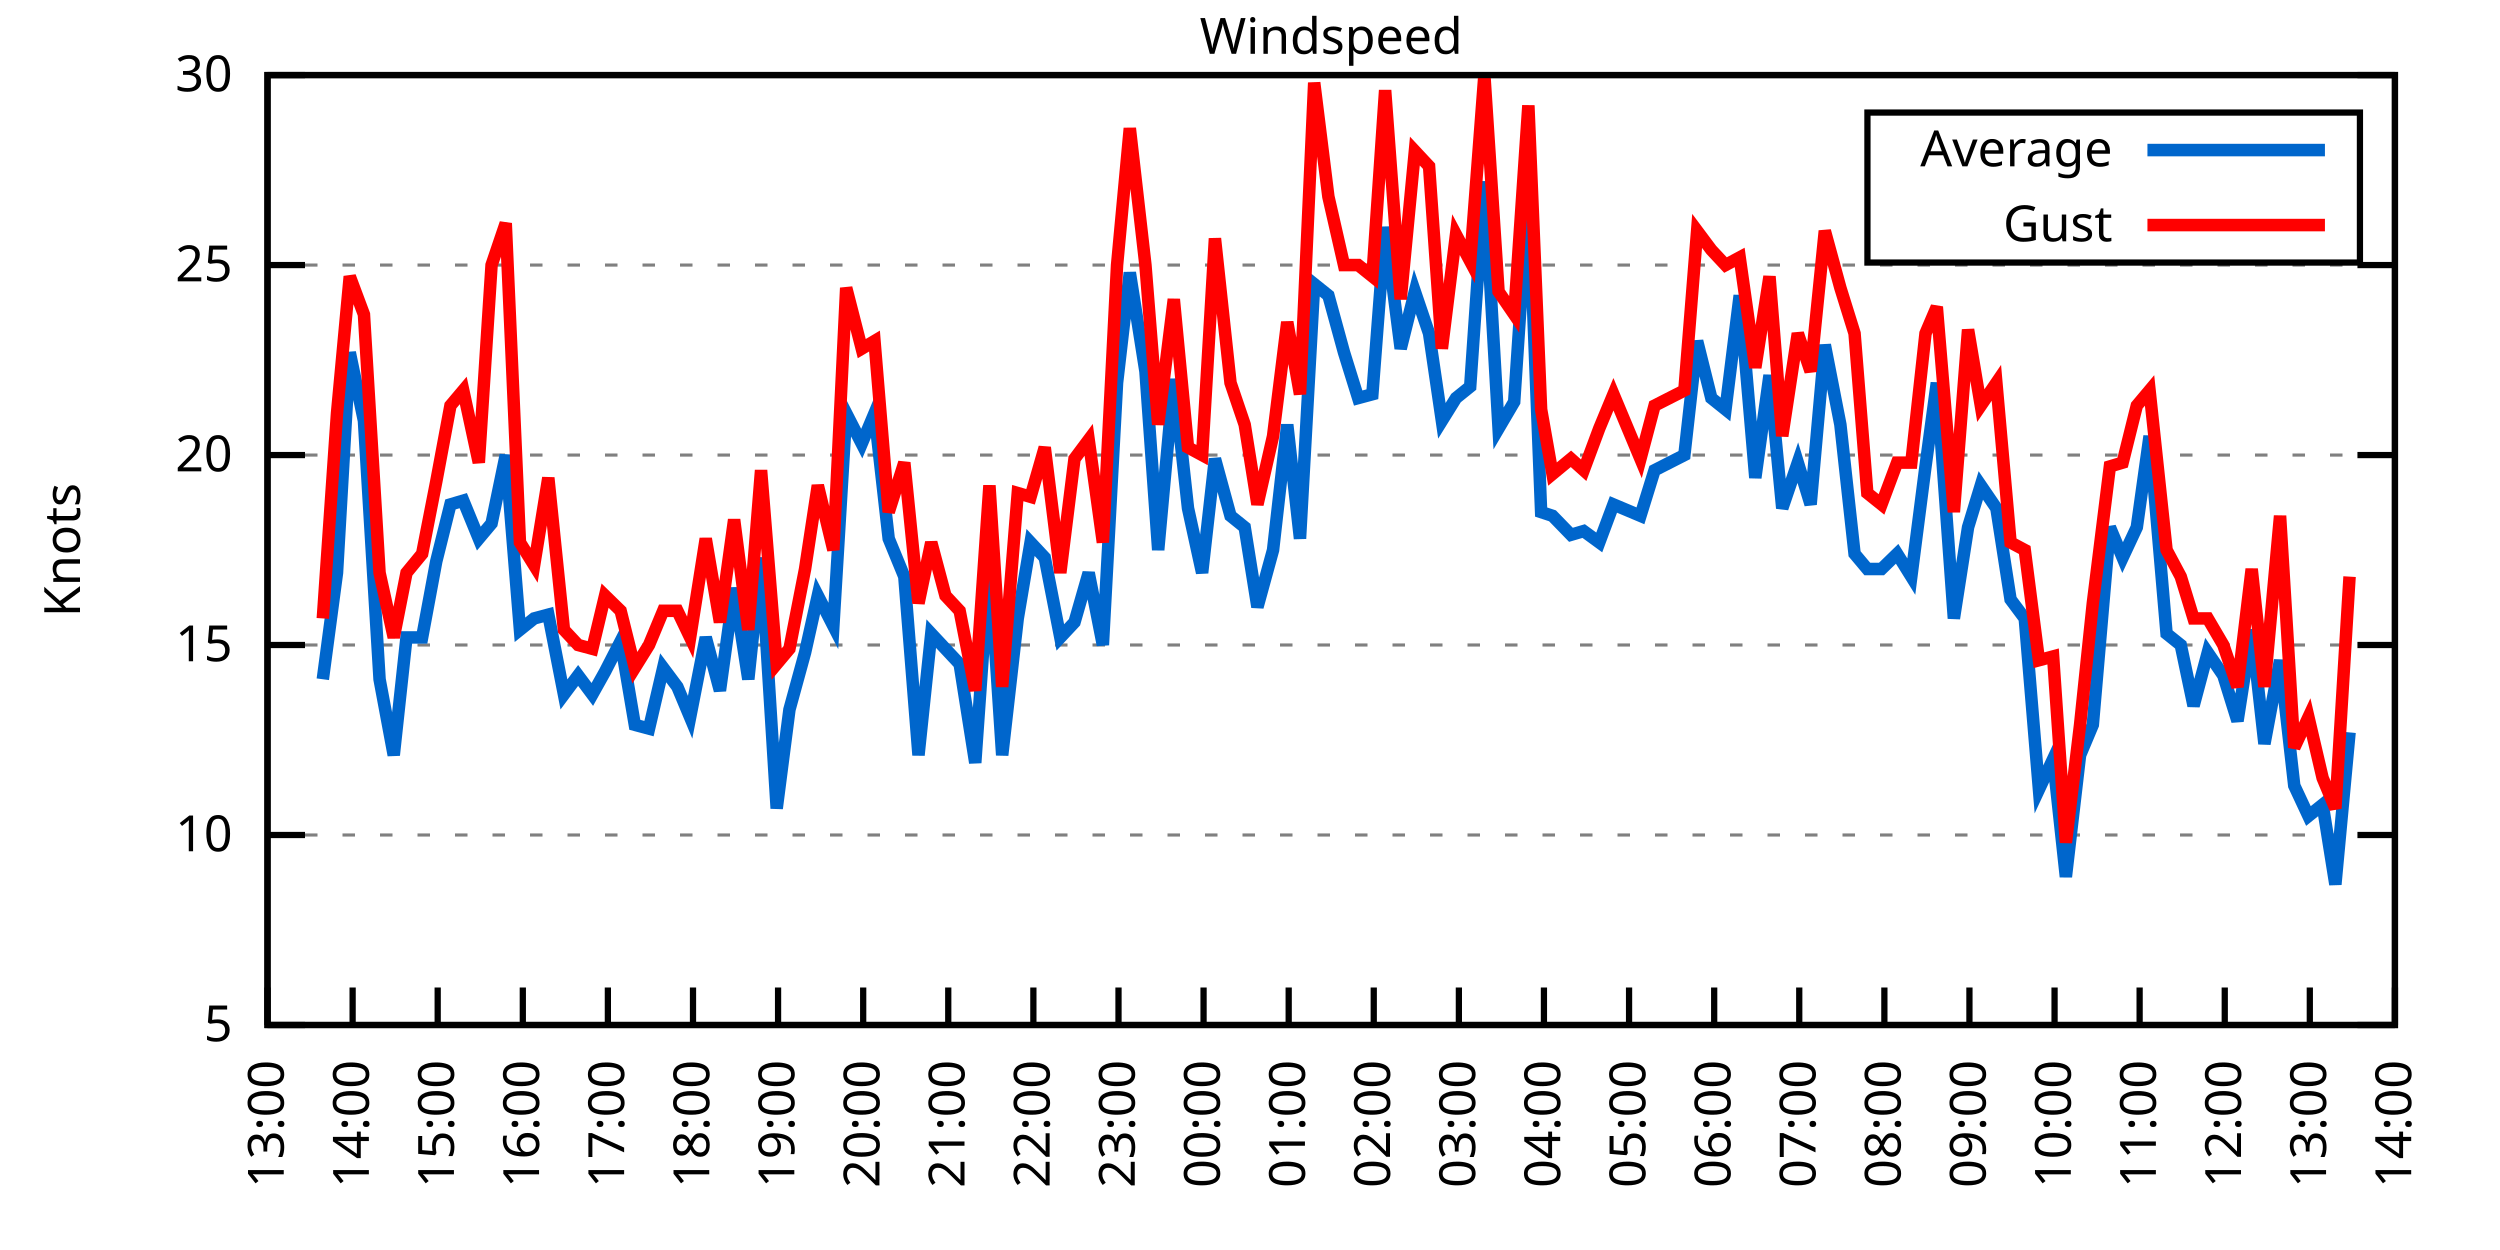
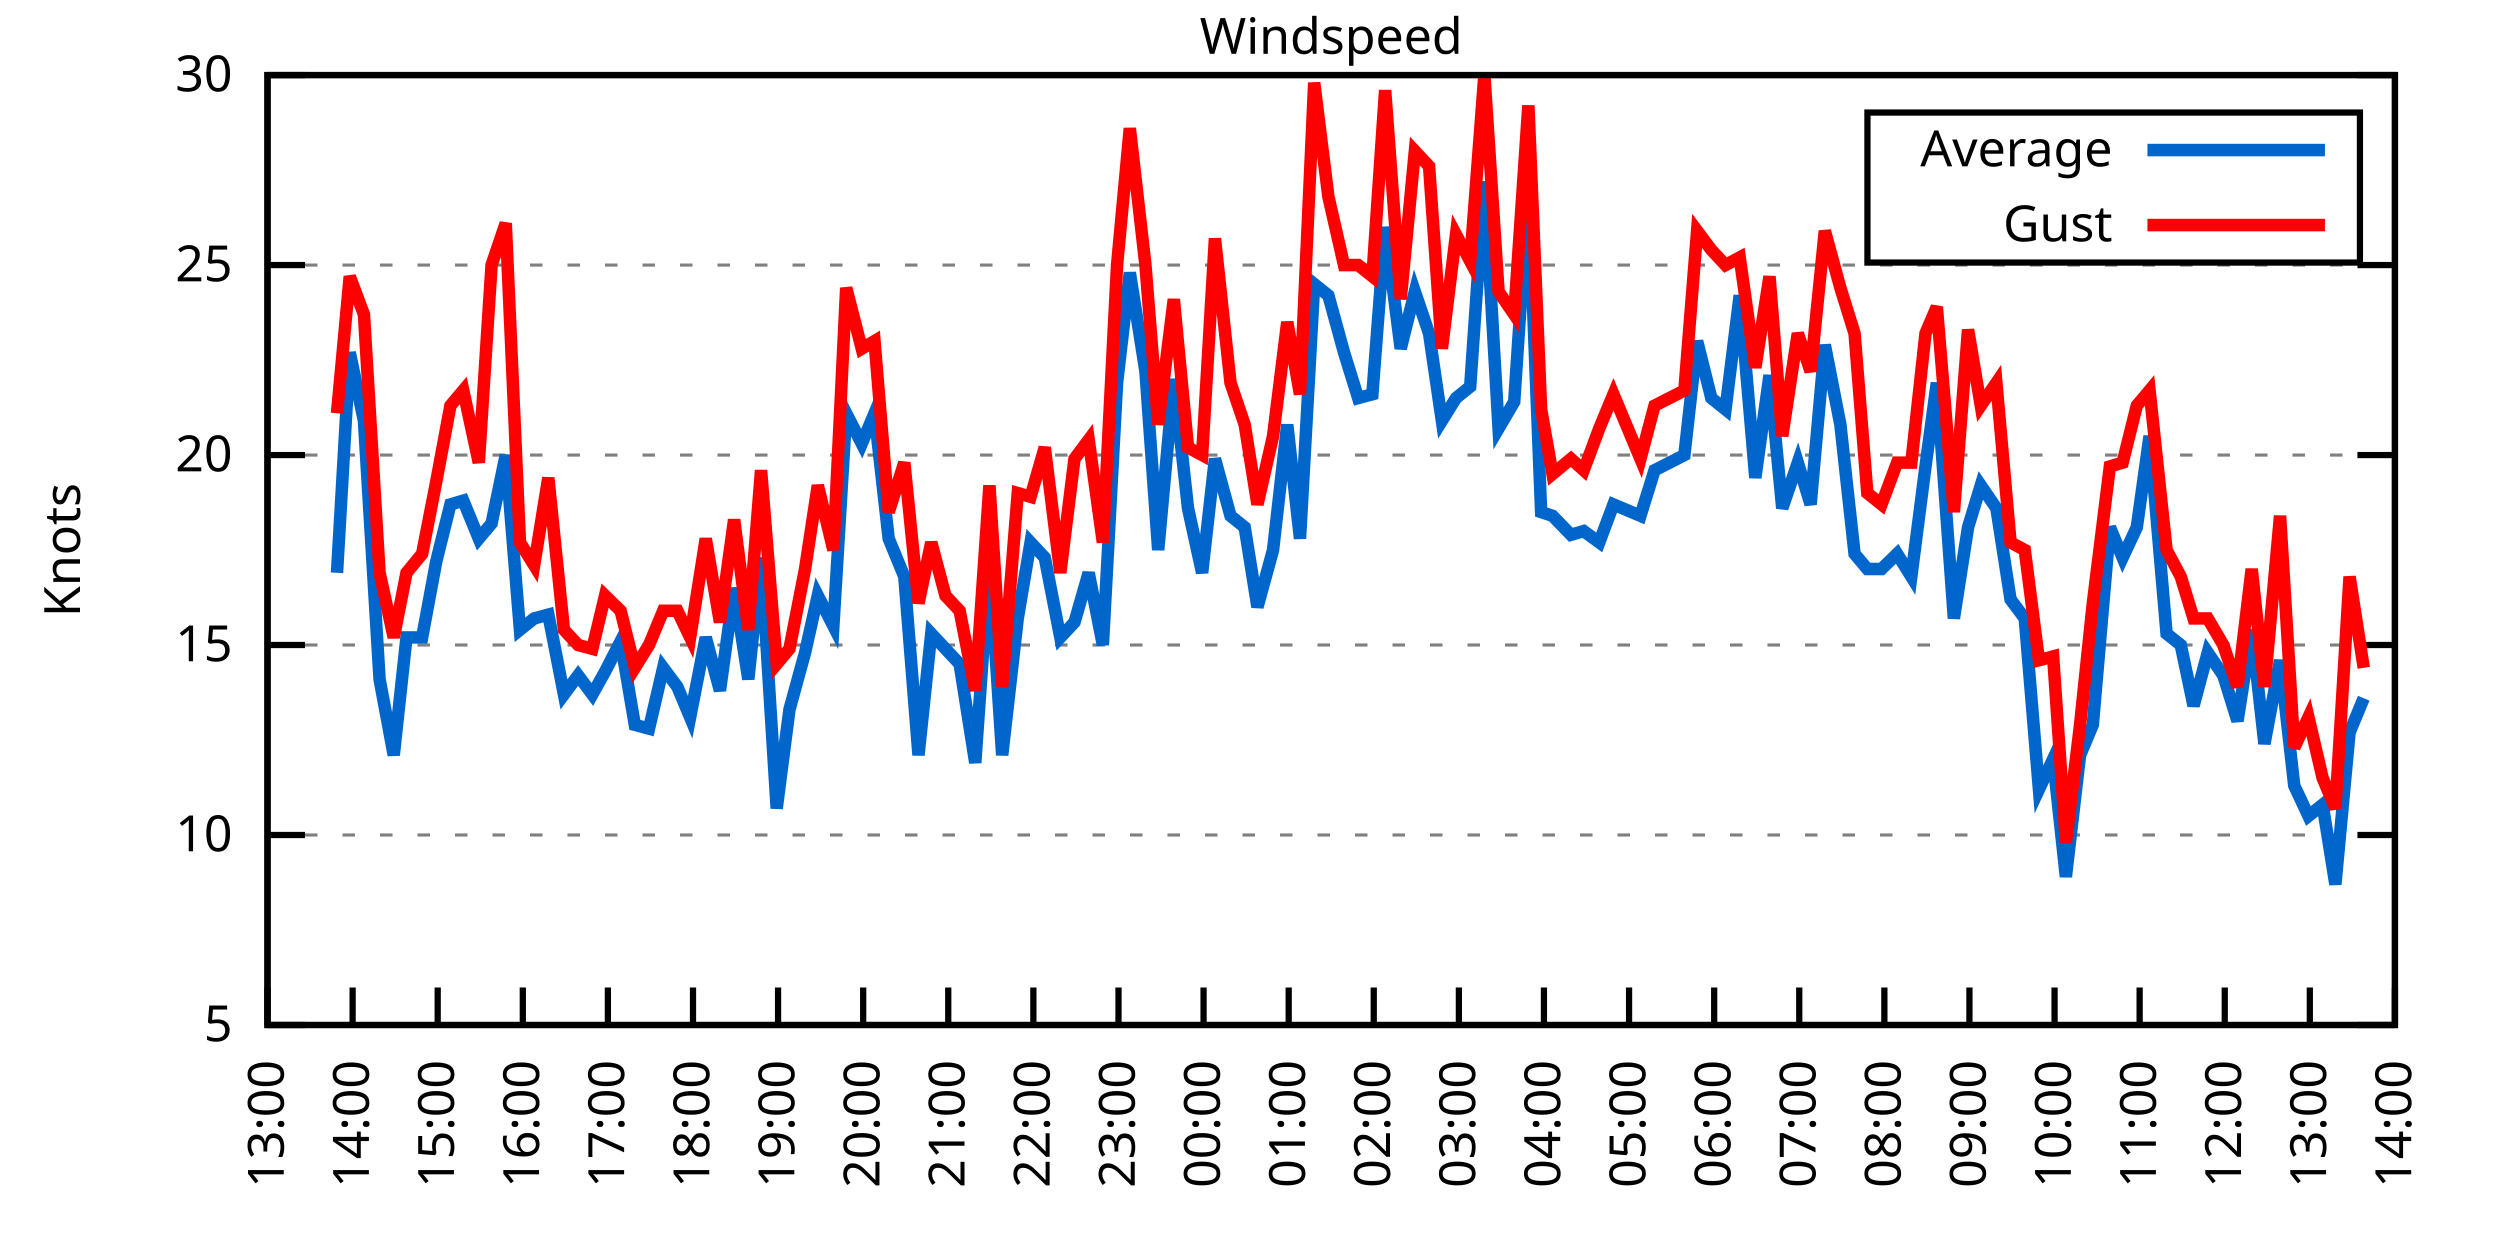
<svg xmlns="http://www.w3.org/2000/svg" xmlns:xlink="http://www.w3.org/1999/xlink" width="400" height="200" viewBox="0 0 400 200">
  <g id="gnuplot_canvas">
    <rect x="0" y="0" width="400" height="200" fill="none" />
    <defs>
      <circle id="gpDot" r="0.5" stroke-width="0.5" stroke="currentColor" />
      <path id="gpPt0" stroke-width="0.333" stroke="currentColor" d="M-1,0 h2 M0,-1 v2" />
      <path id="gpPt1" stroke-width="0.333" stroke="currentColor" d="M-1,-1 L1,1 M1,-1 L-1,1" />
      <path id="gpPt2" stroke-width="0.333" stroke="currentColor" d="M-1,0 L1,0 M0,-1 L0,1 M-1,-1 L1,1 M-1,1 L1,-1" />
      <rect id="gpPt3" stroke-width="0.333" stroke="currentColor" x="-1" y="-1" width="2" height="2" />
      <rect id="gpPt4" stroke-width="0.333" stroke="currentColor" fill="currentColor" x="-1" y="-1" width="2" height="2" />
      <circle id="gpPt5" stroke-width="0.333" stroke="currentColor" cx="0" cy="0" r="1" />
      <use xlink:href="#gpPt5" id="gpPt6" fill="currentColor" stroke="none" />
      <path id="gpPt7" stroke-width="0.333" stroke="currentColor" d="M0,-1.33 L-1.33,0.67 L1.33,0.67 z" />
      <use xlink:href="#gpPt7" id="gpPt8" fill="currentColor" stroke="none" />
      <use xlink:href="#gpPt7" id="gpPt9" stroke="currentColor" transform="rotate(180)" />
      <use xlink:href="#gpPt9" id="gpPt10" fill="currentColor" stroke="none" />
      <use xlink:href="#gpPt3" id="gpPt11" stroke="currentColor" transform="rotate(45)" />
      <use xlink:href="#gpPt11" id="gpPt12" fill="currentColor" stroke="none" />
      <path id="gpPt13" stroke-width="0.333" stroke="currentColor" d="M0,1.330 L1.265,0.411 L0.782,-1.067 L-0.782,-1.076 L-1.265,0.411 z" />
      <use xlink:href="#gpPt13" id="gpPt14" fill="currentColor" stroke="none" />
      <filter id="textbox" filterUnits="objectBoundingBox" x="0" y="0" height="1" width="1">
        <feFlood flood-color="white" flood-opacity="1" result="bgnd" />
        <feComposite in="SourceGraphic" in2="bgnd" operator="atop" />
      </filter>
      <filter id="greybox" filterUnits="objectBoundingBox" x="0" y="0" height="1" width="1">
        <feFlood flood-color="lightgrey" flood-opacity="1" result="grey" />
        <feComposite in="SourceGraphic" in2="grey" operator="atop" />
      </filter>
    </defs>
    <g fill="none" color="white" stroke="currentColor" stroke-width="1.00" stroke-linecap="butt" stroke-linejoin="miter">
</g>
    <g fill="none" color="black" stroke="currentColor" stroke-width="1.00" stroke-linecap="butt" stroke-linejoin="miter">
      <g stroke="none" shape-rendering="crispEdges">
        <polygon fill="rgb(255, 255, 255)" points="42.80,164.00 383.18,164.00 383.18,12.02 42.80,12.02 " />
      </g>
    </g>
    <g fill="none" color="black" stroke="currentColor" stroke-width="1.00" stroke-linecap="butt" stroke-linejoin="miter">
</g>
    <g fill="none" color="black" stroke="black" stroke-width="0.50" stroke-linecap="butt" stroke-linejoin="miter">
</g>
    <g fill="none" color="gray" stroke="currentColor" stroke-width="0.50" stroke-linecap="butt" stroke-linejoin="miter">
      <path stroke="gray" stroke-dasharray="2,4" class="gridline" d="M42.80,164.00 L383.19,164.00  " />
    </g>
    <g fill="none" color="gray" stroke="gray" stroke-width="1.00" stroke-linecap="butt" stroke-linejoin="miter">
</g>
    <g fill="none" color="black" stroke="currentColor" stroke-width="1.00" stroke-linecap="butt" stroke-linejoin="miter">
      <path stroke="black" d="M42.80,164.00 L48.80,164.00 M383.19,164.00 L377.19,164.00  " />
      <g transform="translate(37.20,166.60)" stroke="none" fill="black" font-family="Sans" font-size="8.00" text-anchor="end">
        <text>
          <tspan font-family="Sans"> 5</tspan>
        </text>
      </g>
    </g>
    <g fill="none" color="black" stroke="currentColor" stroke-width="1.00" stroke-linecap="butt" stroke-linejoin="miter">
</g>
    <g fill="none" color="black" stroke="black" stroke-width="0.50" stroke-linecap="butt" stroke-linejoin="miter">
</g>
    <g fill="none" color="gray" stroke="currentColor" stroke-width="0.50" stroke-linecap="butt" stroke-linejoin="miter">
      <path stroke="gray" stroke-dasharray="2,4" class="gridline" d="M42.80,133.60 L383.19,133.60  " />
    </g>
    <g fill="none" color="gray" stroke="gray" stroke-width="1.00" stroke-linecap="butt" stroke-linejoin="miter">
</g>
    <g fill="none" color="black" stroke="currentColor" stroke-width="1.00" stroke-linecap="butt" stroke-linejoin="miter">
      <path stroke="black" d="M42.80,133.60 L48.80,133.60 M383.19,133.60 L377.19,133.60  " />
      <g transform="translate(37.20,136.20)" stroke="none" fill="black" font-family="Sans" font-size="8.00" text-anchor="end">
        <text>
          <tspan font-family="Sans"> 10</tspan>
        </text>
      </g>
    </g>
    <g fill="none" color="black" stroke="currentColor" stroke-width="1.00" stroke-linecap="butt" stroke-linejoin="miter">
</g>
    <g fill="none" color="black" stroke="black" stroke-width="0.50" stroke-linecap="butt" stroke-linejoin="miter">
</g>
    <g fill="none" color="gray" stroke="currentColor" stroke-width="0.50" stroke-linecap="butt" stroke-linejoin="miter">
      <path stroke="gray" stroke-dasharray="2,4" class="gridline" d="M42.80,103.20 L383.19,103.20  " />
    </g>
    <g fill="none" color="gray" stroke="gray" stroke-width="1.00" stroke-linecap="butt" stroke-linejoin="miter">
</g>
    <g fill="none" color="black" stroke="currentColor" stroke-width="1.00" stroke-linecap="butt" stroke-linejoin="miter">
      <path stroke="black" d="M42.80,103.20 L48.80,103.20 M383.19,103.20 L377.19,103.20  " />
      <g transform="translate(37.20,105.80)" stroke="none" fill="black" font-family="Sans" font-size="8.00" text-anchor="end">
        <text>
          <tspan font-family="Sans"> 15</tspan>
        </text>
      </g>
    </g>
    <g fill="none" color="black" stroke="currentColor" stroke-width="1.00" stroke-linecap="butt" stroke-linejoin="miter">
</g>
    <g fill="none" color="black" stroke="black" stroke-width="0.50" stroke-linecap="butt" stroke-linejoin="miter">
</g>
    <g fill="none" color="gray" stroke="currentColor" stroke-width="0.50" stroke-linecap="butt" stroke-linejoin="miter">
      <path stroke="gray" stroke-dasharray="2,4" class="gridline" d="M42.80,72.81 L383.19,72.81  " />
    </g>
    <g fill="none" color="gray" stroke="gray" stroke-width="1.00" stroke-linecap="butt" stroke-linejoin="miter">
</g>
    <g fill="none" color="black" stroke="currentColor" stroke-width="1.00" stroke-linecap="butt" stroke-linejoin="miter">
      <path stroke="black" d="M42.80,72.81 L48.80,72.81 M383.19,72.81 L377.19,72.81  " />
      <g transform="translate(37.20,75.41)" stroke="none" fill="black" font-family="Sans" font-size="8.00" text-anchor="end">
        <text>
          <tspan font-family="Sans"> 20</tspan>
        </text>
      </g>
    </g>
    <g fill="none" color="black" stroke="currentColor" stroke-width="1.00" stroke-linecap="butt" stroke-linejoin="miter">
</g>
    <g fill="none" color="black" stroke="black" stroke-width="0.50" stroke-linecap="butt" stroke-linejoin="miter">
</g>
    <g fill="none" color="gray" stroke="currentColor" stroke-width="0.50" stroke-linecap="butt" stroke-linejoin="miter">
      <path stroke="gray" stroke-dasharray="2,4" class="gridline" d="M42.80,42.41 L383.19,42.41  " />
    </g>
    <g fill="none" color="gray" stroke="gray" stroke-width="1.00" stroke-linecap="butt" stroke-linejoin="miter">
</g>
    <g fill="none" color="black" stroke="currentColor" stroke-width="1.00" stroke-linecap="butt" stroke-linejoin="miter">
      <path stroke="black" d="M42.80,42.41 L48.80,42.41 M383.19,42.41 L377.19,42.41  " />
      <g transform="translate(37.20,45.01)" stroke="none" fill="black" font-family="Sans" font-size="8.00" text-anchor="end">
        <text>
          <tspan font-family="Sans"> 25</tspan>
        </text>
      </g>
    </g>
    <g fill="none" color="black" stroke="currentColor" stroke-width="1.00" stroke-linecap="butt" stroke-linejoin="miter">
</g>
    <g fill="none" color="black" stroke="black" stroke-width="0.50" stroke-linecap="butt" stroke-linejoin="miter">
</g>
    <g fill="none" color="gray" stroke="currentColor" stroke-width="0.50" stroke-linecap="butt" stroke-linejoin="miter">
      <path stroke="gray" stroke-dasharray="2,4" class="gridline" d="M42.80,12.01 L383.19,12.01  " />
    </g>
    <g fill="none" color="gray" stroke="gray" stroke-width="1.00" stroke-linecap="butt" stroke-linejoin="miter">
</g>
    <g fill="none" color="black" stroke="currentColor" stroke-width="1.00" stroke-linecap="butt" stroke-linejoin="miter">
      <path stroke="black" d="M42.80,12.01 L48.80,12.01 M383.19,12.01 L377.19,12.01  " />
      <g transform="translate(37.20,14.61)" stroke="none" fill="black" font-family="Sans" font-size="8.00" text-anchor="end">
        <text>
          <tspan font-family="Sans"> 30</tspan>
        </text>
      </g>
    </g>
    <g fill="none" color="black" stroke="currentColor" stroke-width="1.00" stroke-linecap="butt" stroke-linejoin="miter">
      <path stroke="black" d="M42.80,164.00 L42.80,158.00  " />
      <g transform="translate(45.40,169.60) rotate(270.00)" stroke="none" fill="black" font-family="Sans" font-size="8.00" text-anchor="end">
        <text>
          <tspan font-family="Sans">13:00</tspan>
        </text>
      </g>
    </g>
    <g fill="none" color="black" stroke="currentColor" stroke-width="1.00" stroke-linecap="butt" stroke-linejoin="miter">
      <path stroke="black" d="M56.42,164.00 L56.42,158.00  " />
      <g transform="translate(59.02,169.60) rotate(270.00)" stroke="none" fill="black" font-family="Sans" font-size="8.00" text-anchor="end">
        <text>
          <tspan font-family="Sans">14:00</tspan>
        </text>
      </g>
    </g>
    <g fill="none" color="black" stroke="currentColor" stroke-width="1.00" stroke-linecap="butt" stroke-linejoin="miter">
      <path stroke="black" d="M70.03,164.00 L70.03,158.00  " />
      <g transform="translate(72.63,169.60) rotate(270.00)" stroke="none" fill="black" font-family="Sans" font-size="8.00" text-anchor="end">
        <text>
          <tspan font-family="Sans">15:00</tspan>
        </text>
      </g>
    </g>
    <g fill="none" color="black" stroke="currentColor" stroke-width="1.00" stroke-linecap="butt" stroke-linejoin="miter">
      <path stroke="black" d="M83.65,164.00 L83.65,158.00  " />
      <g transform="translate(86.25,169.60) rotate(270.00)" stroke="none" fill="black" font-family="Sans" font-size="8.00" text-anchor="end">
        <text>
          <tspan font-family="Sans">16:00</tspan>
        </text>
      </g>
    </g>
    <g fill="none" color="black" stroke="currentColor" stroke-width="1.00" stroke-linecap="butt" stroke-linejoin="miter">
      <path stroke="black" d="M97.26,164.00 L97.26,158.00  " />
      <g transform="translate(99.86,169.60) rotate(270.00)" stroke="none" fill="black" font-family="Sans" font-size="8.00" text-anchor="end">
        <text>
          <tspan font-family="Sans">17:00</tspan>
        </text>
      </g>
    </g>
    <g fill="none" color="black" stroke="currentColor" stroke-width="1.00" stroke-linecap="butt" stroke-linejoin="miter">
      <path stroke="black" d="M110.88,164.00 L110.88,158.00  " />
      <g transform="translate(113.48,169.60) rotate(270.00)" stroke="none" fill="black" font-family="Sans" font-size="8.00" text-anchor="end">
        <text>
          <tspan font-family="Sans">18:00</tspan>
        </text>
      </g>
    </g>
    <g fill="none" color="black" stroke="currentColor" stroke-width="1.00" stroke-linecap="butt" stroke-linejoin="miter">
      <path stroke="black" d="M124.49,164.00 L124.49,158.00  " />
      <g transform="translate(127.09,169.60) rotate(270.00)" stroke="none" fill="black" font-family="Sans" font-size="8.00" text-anchor="end">
        <text>
          <tspan font-family="Sans">19:00</tspan>
        </text>
      </g>
    </g>
    <g fill="none" color="black" stroke="currentColor" stroke-width="1.00" stroke-linecap="butt" stroke-linejoin="miter">
      <path stroke="black" d="M138.11,164.00 L138.11,158.00  " />
      <g transform="translate(140.71,169.60) rotate(270.00)" stroke="none" fill="black" font-family="Sans" font-size="8.00" text-anchor="end">
        <text>
          <tspan font-family="Sans">20:00</tspan>
        </text>
      </g>
    </g>
    <g fill="none" color="black" stroke="currentColor" stroke-width="1.00" stroke-linecap="butt" stroke-linejoin="miter">
      <path stroke="black" d="M151.72,164.00 L151.72,158.00  " />
      <g transform="translate(154.32,169.60) rotate(270.00)" stroke="none" fill="black" font-family="Sans" font-size="8.00" text-anchor="end">
        <text>
          <tspan font-family="Sans">21:00</tspan>
        </text>
      </g>
    </g>
    <g fill="none" color="black" stroke="currentColor" stroke-width="1.00" stroke-linecap="butt" stroke-linejoin="miter">
      <path stroke="black" d="M165.34,164.00 L165.34,158.00  " />
      <g transform="translate(167.94,169.60) rotate(270.00)" stroke="none" fill="black" font-family="Sans" font-size="8.00" text-anchor="end">
        <text>
          <tspan font-family="Sans">22:00</tspan>
        </text>
      </g>
    </g>
    <g fill="none" color="black" stroke="currentColor" stroke-width="1.00" stroke-linecap="butt" stroke-linejoin="miter">
      <path stroke="black" d="M178.96,164.00 L178.96,158.00  " />
      <g transform="translate(181.56,169.60) rotate(270.00)" stroke="none" fill="black" font-family="Sans" font-size="8.00" text-anchor="end">
        <text>
          <tspan font-family="Sans">23:00</tspan>
        </text>
      </g>
    </g>
    <g fill="none" color="black" stroke="currentColor" stroke-width="1.00" stroke-linecap="butt" stroke-linejoin="miter">
      <path stroke="black" d="M192.57,164.00 L192.57,158.00  " />
      <g transform="translate(195.17,169.60) rotate(270.00)" stroke="none" fill="black" font-family="Sans" font-size="8.00" text-anchor="end">
        <text>
          <tspan font-family="Sans">00:00</tspan>
        </text>
      </g>
    </g>
    <g fill="none" color="black" stroke="currentColor" stroke-width="1.00" stroke-linecap="butt" stroke-linejoin="miter">
      <path stroke="black" d="M206.19,164.00 L206.19,158.00  " />
      <g transform="translate(208.79,169.60) rotate(270.00)" stroke="none" fill="black" font-family="Sans" font-size="8.00" text-anchor="end">
        <text>
          <tspan font-family="Sans">01:00</tspan>
        </text>
      </g>
    </g>
    <g fill="none" color="black" stroke="currentColor" stroke-width="1.00" stroke-linecap="butt" stroke-linejoin="miter">
      <path stroke="black" d="M219.80,164.00 L219.80,158.00  " />
      <g transform="translate(222.40,169.60) rotate(270.00)" stroke="none" fill="black" font-family="Sans" font-size="8.00" text-anchor="end">
        <text>
          <tspan font-family="Sans">02:00</tspan>
        </text>
      </g>
    </g>
    <g fill="none" color="black" stroke="currentColor" stroke-width="1.00" stroke-linecap="butt" stroke-linejoin="miter">
      <path stroke="black" d="M233.42,164.00 L233.42,158.00  " />
      <g transform="translate(236.02,169.60) rotate(270.00)" stroke="none" fill="black" font-family="Sans" font-size="8.00" text-anchor="end">
        <text>
          <tspan font-family="Sans">03:00</tspan>
        </text>
      </g>
    </g>
    <g fill="none" color="black" stroke="currentColor" stroke-width="1.00" stroke-linecap="butt" stroke-linejoin="miter">
      <path stroke="black" d="M247.03,164.00 L247.03,158.00  " />
      <g transform="translate(249.63,169.60) rotate(270.00)" stroke="none" fill="black" font-family="Sans" font-size="8.00" text-anchor="end">
        <text>
          <tspan font-family="Sans">04:00</tspan>
        </text>
      </g>
    </g>
    <g fill="none" color="black" stroke="currentColor" stroke-width="1.00" stroke-linecap="butt" stroke-linejoin="miter">
      <path stroke="black" d="M260.65,164.00 L260.65,158.00  " />
      <g transform="translate(263.25,169.60) rotate(270.00)" stroke="none" fill="black" font-family="Sans" font-size="8.00" text-anchor="end">
        <text>
          <tspan font-family="Sans">05:00</tspan>
        </text>
      </g>
    </g>
    <g fill="none" color="black" stroke="currentColor" stroke-width="1.00" stroke-linecap="butt" stroke-linejoin="miter">
      <path stroke="black" d="M274.27,164.00 L274.27,158.00  " />
      <g transform="translate(276.87,169.60) rotate(270.00)" stroke="none" fill="black" font-family="Sans" font-size="8.00" text-anchor="end">
        <text>
          <tspan font-family="Sans">06:00</tspan>
        </text>
      </g>
    </g>
    <g fill="none" color="black" stroke="currentColor" stroke-width="1.00" stroke-linecap="butt" stroke-linejoin="miter">
      <path stroke="black" d="M287.88,164.00 L287.88,158.00  " />
      <g transform="translate(290.48,169.60) rotate(270.00)" stroke="none" fill="black" font-family="Sans" font-size="8.00" text-anchor="end">
        <text>
          <tspan font-family="Sans">07:00</tspan>
        </text>
      </g>
    </g>
    <g fill="none" color="black" stroke="currentColor" stroke-width="1.00" stroke-linecap="butt" stroke-linejoin="miter">
      <path stroke="black" d="M301.50,164.00 L301.50,158.00  " />
      <g transform="translate(304.10,169.60) rotate(270.00)" stroke="none" fill="black" font-family="Sans" font-size="8.00" text-anchor="end">
        <text>
          <tspan font-family="Sans">08:00</tspan>
        </text>
      </g>
    </g>
    <g fill="none" color="black" stroke="currentColor" stroke-width="1.00" stroke-linecap="butt" stroke-linejoin="miter">
      <path stroke="black" d="M315.11,164.00 L315.11,158.00  " />
      <g transform="translate(317.71,169.60) rotate(270.00)" stroke="none" fill="black" font-family="Sans" font-size="8.00" text-anchor="end">
        <text>
          <tspan font-family="Sans">09:00</tspan>
        </text>
      </g>
    </g>
    <g fill="none" color="black" stroke="currentColor" stroke-width="1.00" stroke-linecap="butt" stroke-linejoin="miter">
      <path stroke="black" d="M328.73,164.00 L328.73,158.00  " />
      <g transform="translate(331.33,169.60) rotate(270.00)" stroke="none" fill="black" font-family="Sans" font-size="8.00" text-anchor="end">
        <text>
          <tspan font-family="Sans">10:00</tspan>
        </text>
      </g>
    </g>
    <g fill="none" color="black" stroke="currentColor" stroke-width="1.00" stroke-linecap="butt" stroke-linejoin="miter">
      <path stroke="black" d="M342.34,164.00 L342.34,158.00  " />
      <g transform="translate(344.94,169.60) rotate(270.00)" stroke="none" fill="black" font-family="Sans" font-size="8.00" text-anchor="end">
        <text>
          <tspan font-family="Sans">11:00</tspan>
        </text>
      </g>
    </g>
    <g fill="none" color="black" stroke="currentColor" stroke-width="1.00" stroke-linecap="butt" stroke-linejoin="miter">
      <path stroke="black" d="M355.96,164.00 L355.96,158.00  " />
      <g transform="translate(358.56,169.60) rotate(270.00)" stroke="none" fill="black" font-family="Sans" font-size="8.00" text-anchor="end">
        <text>
          <tspan font-family="Sans">12:00</tspan>
        </text>
      </g>
    </g>
    <g fill="none" color="black" stroke="currentColor" stroke-width="1.00" stroke-linecap="butt" stroke-linejoin="miter">
      <path stroke="black" d="M369.57,164.00 L369.57,158.00  " />
      <g transform="translate(372.17,169.60) rotate(270.00)" stroke="none" fill="black" font-family="Sans" font-size="8.00" text-anchor="end">
        <text>
          <tspan font-family="Sans">13:00</tspan>
        </text>
      </g>
    </g>
    <g fill="none" color="black" stroke="currentColor" stroke-width="1.00" stroke-linecap="butt" stroke-linejoin="miter">
      <path stroke="black" d="M383.19,164.00 L383.19,158.00  " />
      <g transform="translate(385.79,169.60) rotate(270.00)" stroke="none" fill="black" font-family="Sans" font-size="8.00" text-anchor="end">
        <text>
          <tspan font-family="Sans">14:00</tspan>
        </text>
      </g>
    </g>
    <g fill="none" color="black" stroke="currentColor" stroke-width="1.00" stroke-linecap="butt" stroke-linejoin="miter">
</g>
    <g fill="none" color="black" stroke="currentColor" stroke-width="1.00" stroke-linecap="butt" stroke-linejoin="miter">
      <path stroke="black" d="M42.80,12.01 L42.80,164.00 L383.19,164.00 L383.19,12.01 L42.80,12.01 Z  " />
    </g>
    <g fill="none" color="black" stroke="currentColor" stroke-width="1.00" stroke-linecap="butt" stroke-linejoin="miter">
</g>
    <g fill="none" color="black" stroke="currentColor" stroke-width="1.00" stroke-linecap="butt" stroke-linejoin="miter">
      <path stroke="black" d="M298.79,42.01 L298.79,18.01 L377.59,18.01 L377.59,42.01 L298.79,42.01 Z  " />
    </g>
    <g id="Windspeed_plot_1">
      <g fill="none" color="white" stroke="black" stroke-width="2.00" stroke-linecap="butt" stroke-linejoin="miter">
</g>
      <g fill="none" color="black" stroke="currentColor" stroke-width="2.00" stroke-linecap="butt" stroke-linejoin="miter">
        <g transform="translate(337.99,26.61)" stroke="none" fill="black" font-family="Sans" font-size="8.00" text-anchor="end">
          <text>
            <tspan font-family="Sans">Average</tspan>
          </text>
        </g>
      </g>
      <g fill="none" color="black" stroke="currentColor" stroke-width="2.00" stroke-linecap="butt" stroke-linejoin="miter">
-         <path stroke="rgb(  0, 102, 204)" d="M343.59,24.01 L371.99,24.01 M51.65,108.68 L53.92,91.65 L55.96,56.39 L58.23,67.33 L60.73,108.68 L63.00,120.83   L65.04,101.99 L67.54,101.99 L69.80,89.83 L72.07,80.71 L74.12,80.10 L76.61,86.18 L78.65,83.75 L80.92,72.81   L83.19,100.77 L85.46,98.95 L87.73,98.34 L90.23,111.11 L92.50,108.07 L94.77,111.11 L96.81,107.46 L99.30,102.60   L101.57,115.97 L103.84,116.58 L106.11,106.85 L108.38,109.89 L110.42,114.76 L112.92,101.99 L115.19,110.50 L117.46,94.08   L119.73,108.68 L121.77,89.22 L124.27,129.35 L126.31,113.54 L128.81,104.42 L130.85,95.30 L133.34,100.16 L135.39,66.12   L137.88,70.98 L139.92,66.12 L142.19,86.18 L144.69,92.26 L146.96,120.83 L149.00,101.38 L151.27,103.81 L153.54,106.24   L156.04,122.05 L158.31,89.83 L160.35,120.83 L162.84,98.95 L164.89,86.79 L167.16,89.22 L169.65,101.99 L171.92,99.56   L174.19,91.65 L176.46,103.20 L178.73,61.25 L180.77,43.62 L183.27,59.43 L185.31,88.00 L187.81,60.65 L190.08,81.32   L192.34,91.65 L194.39,73.41 L196.88,82.53 L199.15,84.36 L201.19,97.12 L203.69,88.00 L205.96,67.94 L208.00,86.18   L210.27,45.45 L212.54,47.27 L215.04,56.39 L217.31,63.69 L219.58,63.08 L221.62,36.33 L224.11,55.78 L226.38,46.66   L228.65,53.35 L230.70,67.33 L232.96,63.69 L235.23,61.86 L237.50,29.03 L239.77,68.55 L242.27,64.29 L244.54,30.25   L246.58,81.93 L248.40,82.53 L251.35,85.57 L253.39,84.97 L255.88,86.79 L258.15,80.71 L262.47,82.53 L264.73,75.24   L269.50,72.81 L271.54,54.57 L273.81,63.69 L276.08,65.51 L278.35,47.27 L280.85,76.45 L283.12,60.04 L285.16,81.32   L287.65,74.02 L289.70,80.71 L291.97,55.18 L294.46,67.94 L296.73,88.61 L298.77,91.04 L301.04,91.04 L303.54,88.61   L305.81,92.26 L308.08,74.63 L309.89,61.25 L312.62,98.95 L314.89,84.36 L316.93,77.67 L319.42,81.32 L321.69,95.91   L323.96,98.95 L326.23,126.31 L328.50,121.44 L330.54,140.29 L332.81,120.83 L334.85,115.97 L337.58,84.36 L339.62,89.22   L341.89,84.36 L343.93,69.77 L346.65,101.38 L348.92,103.20 L350.97,112.93 L353.24,104.42 L355.73,108.07 L358.00,115.36   L360.27,100.77 L362.31,119.01 L364.81,105.64 L367.08,125.70 L369.35,130.56 L371.62,128.74 L373.66,141.51 L375.93,117.19    " />
+         <path stroke="rgb(  0, 102, 204)" d="M343.59,24.01 L371.99,24.01 M53.92,91.65 L55.96,56.39 L58.23,67.33 L60.73,108.68 L63.00,120.83 L65.04,101.99   L67.54,101.99 L69.80,89.83 L72.07,80.71 L74.12,80.10 L76.61,86.18 L78.65,83.75 L80.92,72.81 L83.19,100.77   L85.46,98.95 L87.73,98.34 L90.23,111.11 L92.50,108.07 L94.77,111.11 L96.81,107.46 L99.30,102.60 L101.57,115.97   L103.84,116.58 L106.11,106.85 L108.38,109.89 L110.42,114.76 L112.92,101.99 L115.19,110.50 L117.46,94.08 L119.73,108.68   L121.77,89.22 L124.27,129.35 L126.31,113.54 L128.81,104.42 L130.85,95.30 L133.34,100.16 L135.39,66.12 L137.88,70.98   L139.92,66.12 L142.19,86.18 L144.69,92.26 L146.96,120.83 L149.00,101.38 L151.27,103.81 L153.54,106.24 L156.04,122.05   L158.31,89.83 L160.35,120.83 L162.84,98.95 L164.89,86.79 L167.16,89.22 L169.65,101.99 L171.92,99.56 L174.19,91.65   L176.46,103.20 L178.73,61.25 L180.77,43.62 L183.27,59.43 L185.31,88.00 L187.81,60.65 L190.08,81.32 L192.34,91.65   L194.39,73.41 L196.88,82.53 L199.15,84.36 L201.19,97.12 L203.69,88.00 L205.96,67.94 L208.00,86.18 L210.27,45.45   L212.54,47.27 L215.04,56.39 L217.31,63.69 L219.58,63.08 L221.62,36.33 L224.11,55.78 L226.38,46.66 L228.65,53.35   L230.70,67.33 L232.96,63.69 L235.23,61.86 L237.50,29.03 L239.77,68.55 L242.27,64.29 L244.54,30.25 L246.58,81.93   L248.40,82.53 L251.35,85.57 L253.39,84.97 L255.88,86.79 L258.15,80.71 L262.47,82.53 L264.73,75.24 L269.50,72.81   L271.54,54.57 L273.81,63.69 L276.08,65.51 L278.35,47.27 L280.85,76.45 L283.12,60.04 L285.16,81.32 L287.65,74.02   L289.70,80.71 L291.97,55.18 L294.46,67.94 L296.73,88.61 L298.77,91.04 L301.04,91.04 L303.54,88.61 L305.81,92.26   L308.08,74.63 L309.89,61.25 L312.62,98.95 L314.89,84.36 L316.93,77.67 L319.42,81.32 L321.69,95.91 L323.96,98.95   L326.23,126.31 L328.50,121.44 L330.54,140.29 L332.81,120.83 L334.85,115.97 L337.58,84.36 L339.62,89.22 L341.89,84.36   L343.93,69.77 L346.65,101.38 L348.92,103.20 L350.97,112.93 L353.24,104.42 L355.73,108.07 L358.00,115.36 L360.27,100.77   L362.31,119.01 L364.81,105.64 L367.08,125.70 L369.35,130.56 L371.62,128.74 L373.66,141.51 L375.93,117.19 L378.20,111.72    " />
      </g>
    </g>
    <g id="Windspeed_plot_2">
      <g fill="none" color="black" stroke="currentColor" stroke-width="2.00" stroke-linecap="butt" stroke-linejoin="miter">
        <g transform="translate(337.99,38.61)" stroke="none" fill="black" font-family="Sans" font-size="8.00" text-anchor="end">
          <text>
            <tspan font-family="Sans">Gust</tspan>
          </text>
        </g>
      </g>
      <g fill="none" color="black" stroke="currentColor" stroke-width="2.00" stroke-linecap="butt" stroke-linejoin="miter">
-         <path stroke="rgb(255,   0,   0)" d="M343.59,36.01 L371.99,36.01 M51.65,98.95 L53.92,66.12 L55.96,44.23 L58.23,50.31 L60.73,91.65 L63.00,101.99   L65.04,91.65 L67.54,88.61 L69.80,77.06 L72.07,64.90 L74.12,62.47 L76.61,74.02 L78.65,42.41 L80.92,35.72   L83.19,86.79 L85.46,90.44 L87.73,76.45 L90.23,100.77 L92.50,103.20 L94.77,103.81 L96.81,95.30 L99.30,97.73   L101.57,106.85 L103.84,103.20 L106.11,97.73 L108.38,97.73 L110.42,101.99 L112.92,86.18 L115.19,99.56 L117.46,83.14   L119.73,100.77 L121.77,75.24 L124.27,106.24 L126.31,103.81 L128.81,91.04 L130.85,77.67 L133.34,88.00 L135.39,46.06   L137.88,55.78 L139.92,54.57 L142.19,81.93 L144.69,74.02 L146.96,96.52 L149.00,86.79 L151.27,95.30 L153.54,97.73   L156.04,110.50 L158.31,77.67 L160.35,109.89 L162.84,78.89 L164.89,79.49 L167.16,71.59 L169.65,91.65 L171.92,73.41   L174.19,70.37 L176.46,86.79 L178.73,42.41 L180.77,20.52 L183.27,42.41 L185.31,67.94 L187.81,47.88 L190.08,71.59   L192.34,72.81 L194.39,38.15 L196.88,61.25 L199.15,67.94 L201.19,80.71 L203.69,69.77 L205.96,51.53 L208.00,63.08   L210.27,13.23 L212.54,31.46 L215.04,42.41 L217.31,42.41 L219.58,44.23 L221.62,14.44 L224.11,47.88 L226.38,24.17   L228.65,26.60 L230.70,55.78 L232.96,37.54 L235.23,41.80 L237.50,12.01 L239.77,46.66 L242.27,50.31 L244.54,16.87   L246.58,65.51 L248.40,75.85 L251.35,73.41 L253.39,75.24 L255.88,68.55 L258.15,63.08 L262.47,73.41 L264.73,64.90   L269.50,62.47 L271.54,36.94 L273.81,39.98 L276.08,42.41 L278.35,41.19 L280.85,58.82 L283.12,44.23 L285.16,69.77   L287.65,53.35 L289.70,59.43 L291.97,36.94 L294.46,46.06 L296.73,53.35 L298.77,78.89 L301.04,80.71 L303.54,74.02   L305.81,74.02 L308.08,53.35 L309.89,49.10 L312.62,81.93 L314.89,52.74 L316.93,64.90 L319.42,61.25 L321.69,86.79   L323.96,88.00 L326.23,105.64 L328.50,105.03 L330.54,134.82 L332.81,115.97 L334.85,96.52 L337.58,74.63 L339.62,74.02   L341.89,64.90 L343.93,62.47 L346.65,88.00 L348.92,92.26 L350.97,98.95 L353.24,98.95 L355.73,103.20 L358.00,109.89   L360.27,91.04 L362.31,109.89 L364.81,82.53 L367.08,119.62 L369.35,114.76 L371.62,124.48 L373.66,129.35 L375.93,92.26    " />
+         <path stroke="rgb(255,   0,   0)" d="M343.59,36.01 L371.99,36.01 M53.92,66.12 L55.96,44.23 L58.23,50.31 L60.73,91.65 L63.00,101.99 L65.04,91.65   L67.54,88.61 L69.80,77.06 L72.07,64.90 L74.12,62.47 L76.61,74.02 L78.65,42.41 L80.92,35.72 L83.19,86.79   L85.46,90.44 L87.73,76.45 L90.23,100.77 L92.50,103.20 L94.77,103.81 L96.81,95.30 L99.30,97.73 L101.57,106.85   L103.84,103.20 L106.11,97.73 L108.38,97.73 L110.42,101.99 L112.92,86.18 L115.19,99.56 L117.46,83.14 L119.73,100.77   L121.77,75.24 L124.27,106.24 L126.31,103.81 L128.81,91.04 L130.85,77.67 L133.34,88.00 L135.39,46.06 L137.88,55.78   L139.92,54.57 L142.19,81.93 L144.69,74.02 L146.96,96.52 L149.00,86.79 L151.27,95.30 L153.54,97.73 L156.04,110.50   L158.31,77.67 L160.35,109.89 L162.84,78.89 L164.89,79.49 L167.16,71.59 L169.65,91.65 L171.92,73.41 L174.19,70.37   L176.46,86.79 L178.73,42.41 L180.77,20.52 L183.27,42.41 L185.31,67.94 L187.81,47.88 L190.08,71.59 L192.34,72.81   L194.39,38.15 L196.88,61.25 L199.15,67.94 L201.19,80.71 L203.69,69.77 L205.96,51.53 L208.00,63.08 L210.27,13.23   L212.54,31.46 L215.04,42.41 L217.31,42.41 L219.58,44.23 L221.62,14.44 L224.11,47.88 L226.38,24.17 L228.65,26.60   L230.70,55.78 L232.96,37.54 L235.23,41.80 L237.50,12.01 L239.77,46.66 L242.27,50.31 L244.54,16.87 L246.58,65.51   L248.40,75.85 L251.35,73.41 L253.39,75.24 L255.88,68.55 L258.15,63.08 L262.47,73.41 L264.73,64.90 L269.50,62.47   L271.54,36.94 L273.81,39.98 L276.08,42.41 L278.35,41.19 L280.85,58.82 L283.12,44.23 L285.16,69.77 L287.65,53.35   L289.70,59.43 L291.97,36.94 L294.46,46.06 L296.73,53.35 L298.77,78.89 L301.04,80.71 L303.54,74.02 L305.81,74.02   L308.08,53.35 L309.89,49.10 L312.62,81.93 L314.89,52.74 L316.93,64.90 L319.42,61.25 L321.69,86.79 L323.96,88.00   L326.23,105.64 L328.50,105.03 L330.54,134.82 L332.81,115.97 L334.85,96.52 L337.58,74.63 L339.62,74.02 L341.89,64.90   L343.93,62.47 L346.65,88.00 L348.92,92.26 L350.97,98.95 L353.24,98.95 L355.73,103.20 L358.00,109.89 L360.27,91.04   L362.31,109.89 L364.81,82.53 L367.08,119.62 L369.35,114.76 L371.62,124.48 L373.66,129.35 L375.93,92.26 L378.20,106.85    " />
      </g>
    </g>
    <g fill="none" color="black" stroke="currentColor" stroke-width="2.00" stroke-linecap="butt" stroke-linejoin="miter">
</g>
    <g fill="none" color="black" stroke="black" stroke-width="1.00" stroke-linecap="butt" stroke-linejoin="miter">
</g>
    <g fill="none" color="black" stroke="currentColor" stroke-width="1.00" stroke-linecap="butt" stroke-linejoin="miter">
      <path stroke="black" d="M42.80,12.01 L42.80,164.00 L383.19,164.00 L383.19,12.01 L42.80,12.01 Z  " />
      <g transform="translate(12.80,88.01) rotate(270.00)" stroke="none" fill="black" font-family="Sans" font-size="8.00" text-anchor="middle">
        <text>
          <tspan font-family="Sans">Knots</tspan>
        </text>
      </g>
    </g>
    <g fill="none" color="black" stroke="currentColor" stroke-width="1.00" stroke-linecap="butt" stroke-linejoin="miter">
</g>
    <g fill="none" color="black" stroke="currentColor" stroke-width="1.00" stroke-linecap="butt" stroke-linejoin="miter">
      <g transform="translate(212.99,8.61)" stroke="none" fill="black" font-family="Sans" font-size="8.00" text-anchor="middle">
        <text>
          <tspan font-family="Sans">Windspeed</tspan>
        </text>
      </g>
    </g>
    <g fill="none" color="black" stroke="currentColor" stroke-width="1.00" stroke-linecap="butt" stroke-linejoin="miter">
</g>
  </g>
</svg>
